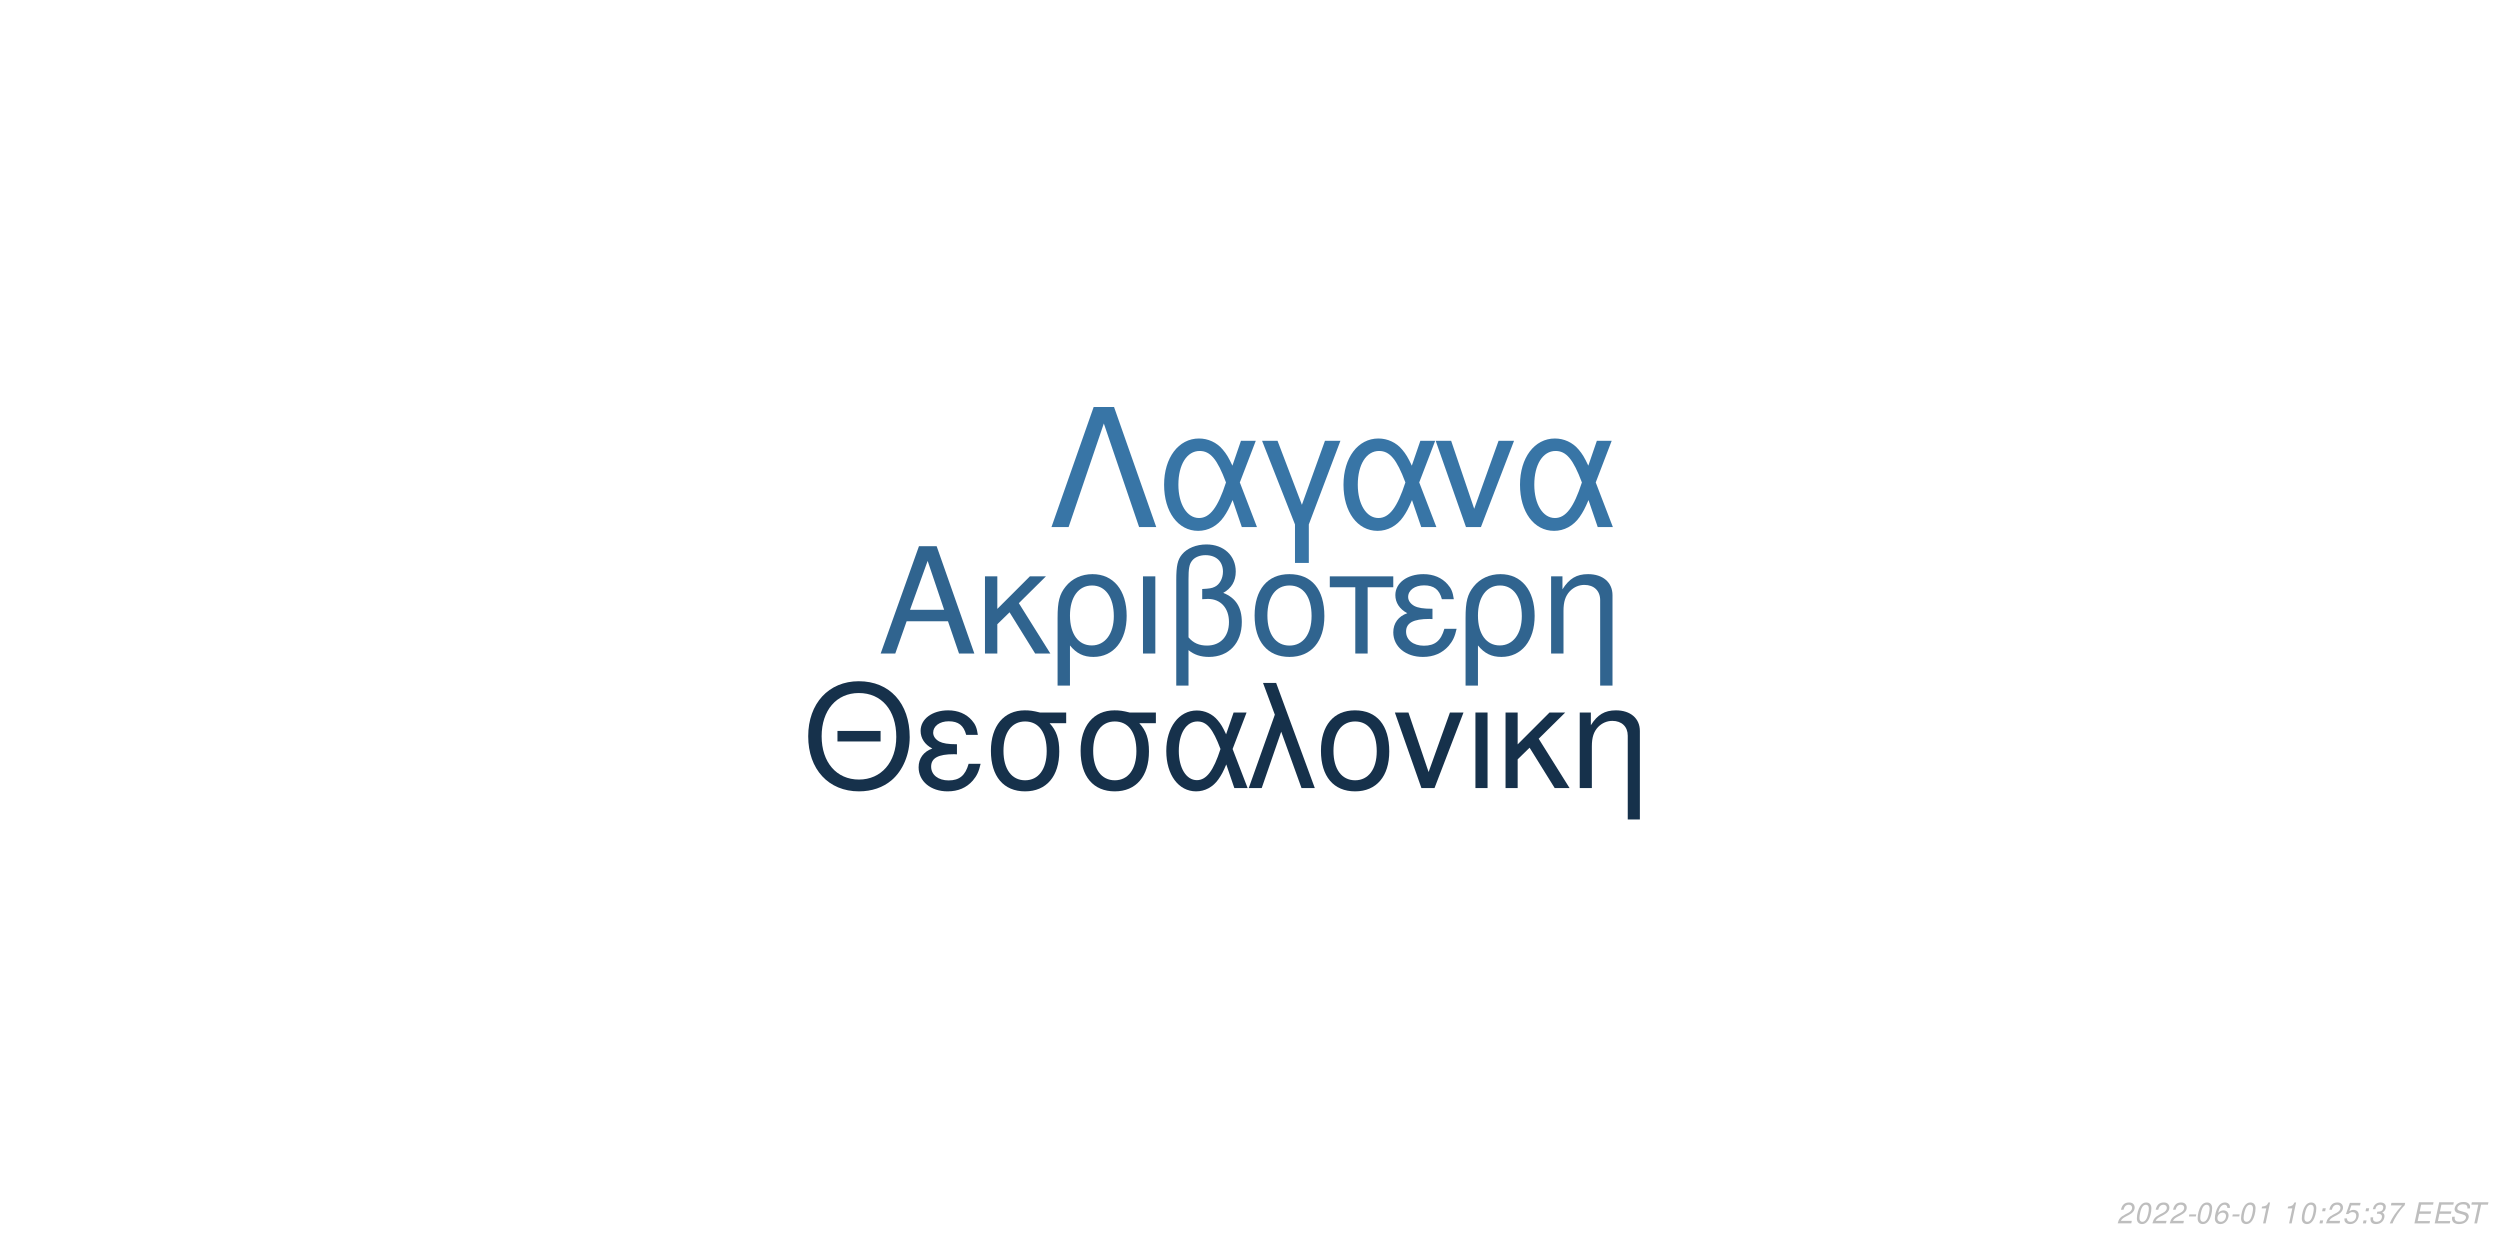
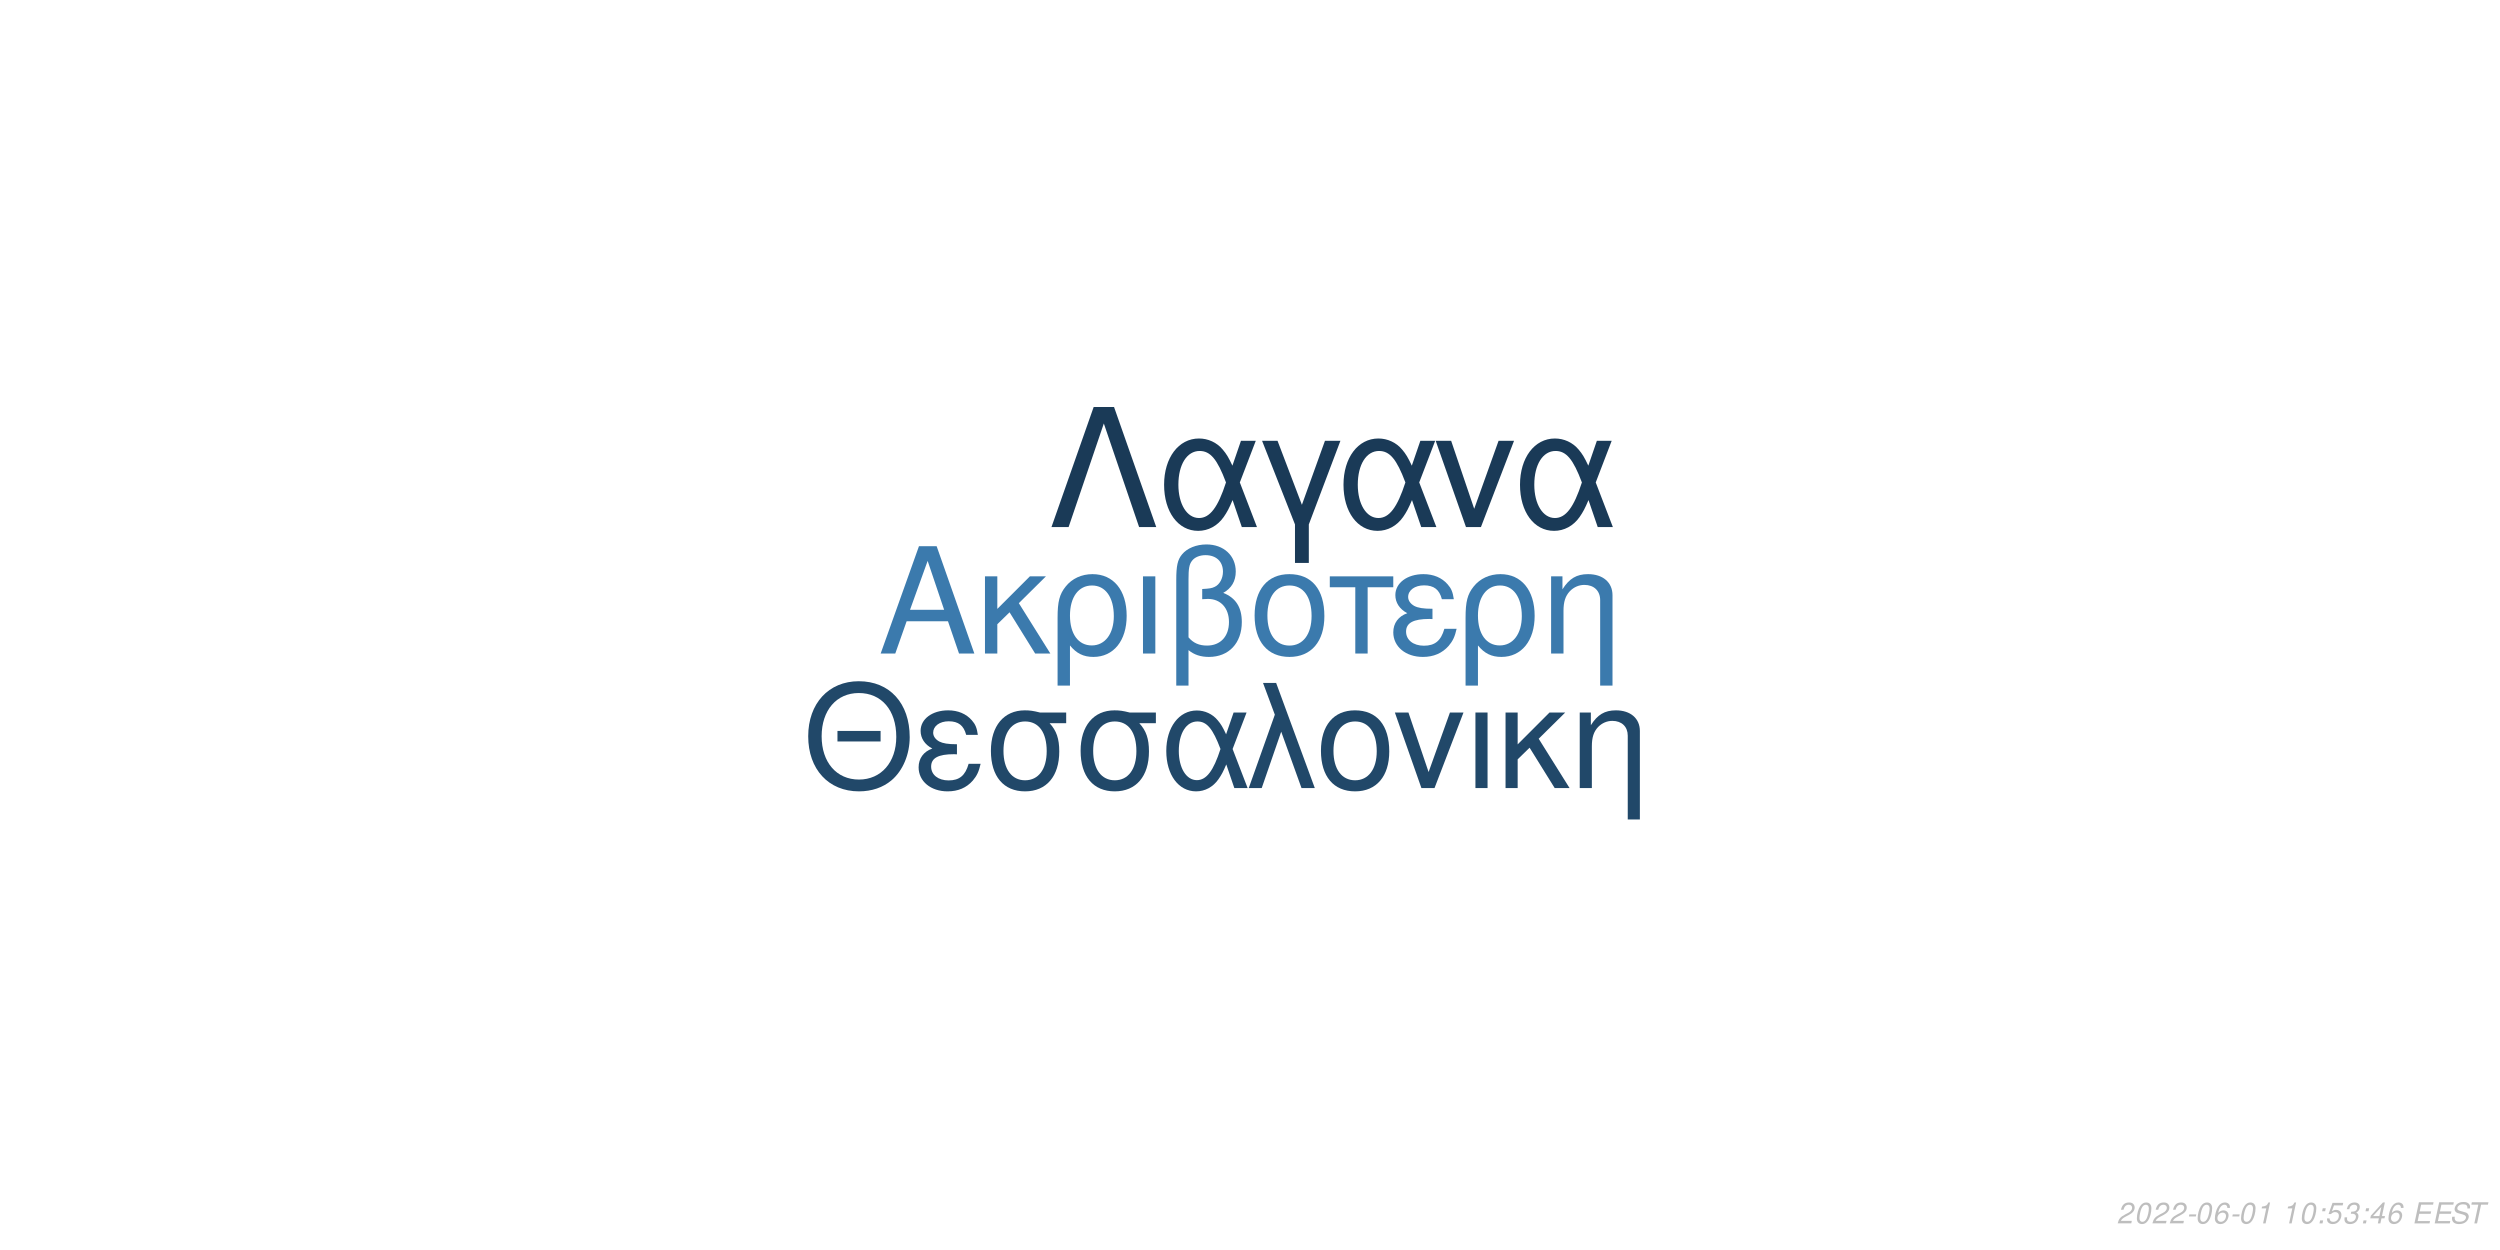
<svg xmlns="http://www.w3.org/2000/svg" xmlns:xlink="http://www.w3.org/1999/xlink" width="864pt" height="432pt" viewBox="0 0 864 432" version="1.1">
  <defs>
    <g>
      <symbol overflow="visible" id="glyph0-0">
        <path style="stroke:none;" d="" />
      </symbol>
      <symbol overflow="visible" id="glyph0-1">
        <path style="stroke:none;" d="M 24.125 -11.141 L 27.938 0 L 33.234 0 L 20.203 -37.094 L 14.094 -37.094 L 0.859 0 L 5.906 0 L 9.828 -11.141 Z M 22.797 -15.109 L 11 -15.109 L 17.094 -32.016 Z M 22.797 -15.109 " />
      </symbol>
      <symbol overflow="visible" id="glyph0-2">
        <path style="stroke:none;" d="M 7.172 -15.422 L 7.172 -26.672 L 2.906 -26.672 L 2.906 0 L 7.172 0 L 7.172 -10.125 L 11.406 -14.25 L 20.25 0 L 25.5 0 L 14.609 -17.406 L 23.969 -26.672 L 18.422 -26.672 Z M 7.172 -15.422 " />
      </symbol>
      <symbol overflow="visible" id="glyph0-3">
        <path style="stroke:none;" d="M 3 11.094 L 7.281 11.094 L 7.281 -2.797 C 9.516 -0.047 11.953 1.172 15.375 1.172 C 22.344 1.172 26.875 -4.422 26.875 -13.031 C 26.875 -21.891 22.297 -27.438 15.062 -27.438 C 11.297 -27.438 7.984 -25.906 5.797 -23.156 C 3.672 -20.516 3 -17.969 3 -12.359 Z M 14.906 -23.516 C 19.547 -23.516 22.438 -19.438 22.438 -12.922 C 22.438 -6.812 19.391 -2.797 14.812 -2.797 C 10.172 -2.797 7.281 -6.766 7.281 -13.125 C 7.281 -19.484 10.234 -23.516 14.906 -23.516 Z M 14.906 -23.516 " />
      </symbol>
      <symbol overflow="visible" id="glyph0-4">
        <path style="stroke:none;" d="M 3.516 0 L 7.781 0 L 7.781 -26.672 L 3.516 -26.672 Z M 3.516 0 " />
      </symbol>
      <symbol overflow="visible" id="glyph0-5">
        <path style="stroke:none;" d="M 4.016 11.094 L 8.25 11.094 L 8.25 -1.172 C 10.172 0.406 12.422 1.172 15.312 1.172 C 22.188 1.172 26.672 -3.609 26.672 -10.891 C 26.672 -15.984 24.578 -19.234 20.25 -20.969 C 23.109 -22.547 24.578 -25.031 24.578 -28.344 C 24.578 -33.844 20.406 -37.703 14.453 -37.703 C 10.938 -37.703 7.734 -36.391 6 -34.25 C 4.484 -32.422 4.016 -30.328 4.016 -25.391 Z M 8.25 -25.656 C 8.25 -29.359 8.5 -30.844 9.469 -32.062 C 10.375 -33.281 12.156 -34 14.094 -34 C 17.812 -34 20.156 -31.812 20.156 -28.297 C 20.156 -25.953 18.984 -23.812 17.297 -23.047 C 16.281 -22.547 15.469 -22.438 12.984 -22.297 L 12.984 -18.781 C 13.734 -18.828 14.344 -18.875 14.969 -18.875 C 19.344 -18.875 22.234 -15.719 22.234 -10.891 C 22.234 -5.906 19.281 -2.75 14.656 -2.75 C 11.953 -2.75 9.922 -3.609 8.25 -5.594 Z M 8.25 -25.656 " />
      </symbol>
      <symbol overflow="visible" id="glyph0-6">
        <path style="stroke:none;" d="M 14.094 -27.438 C 6.562 -27.438 2.094 -22.094 2.094 -13.125 C 2.094 -4.125 6.562 1.172 14.141 1.172 C 21.672 1.172 26.203 -4.172 26.203 -12.922 C 26.203 -22.188 21.828 -27.438 14.094 -27.438 Z M 14.141 -23.516 C 18.938 -23.516 21.781 -19.594 21.781 -12.984 C 21.781 -6.672 18.828 -2.75 14.141 -2.75 C 9.422 -2.75 6.516 -6.672 6.516 -13.125 C 6.516 -19.594 9.422 -23.516 14.141 -23.516 Z M 14.141 -23.516 " />
      </symbol>
      <symbol overflow="visible" id="glyph0-7">
        <path style="stroke:none;" d="M 7.891 0 L 12.156 0 L 12.156 -22.906 L 21.016 -22.906 L 21.016 -26.672 L -0.922 -26.672 L -0.922 -22.906 L 7.891 -22.906 Z M 7.891 0 " />
      </symbol>
      <symbol overflow="visible" id="glyph0-8">
        <path style="stroke:none;" d="M 14.562 -15.469 C 11.344 -15.469 9.562 -15.781 8.297 -16.438 C 6.922 -17.203 6.156 -18.328 6.156 -19.547 C 6.156 -21.891 8.453 -23.562 11.656 -23.562 C 15.062 -23.562 16.953 -22.094 17.812 -18.781 L 21.938 -18.781 C 21.578 -21.266 21.062 -22.5 19.797 -23.922 C 17.812 -26.203 14.906 -27.438 11.453 -27.438 C 5.797 -27.438 1.734 -24.375 1.734 -20.203 C 1.734 -17.609 3.156 -15.375 5.859 -13.938 C 2.797 -12.875 1.016 -10.484 1.016 -7.328 C 1.016 -2.391 5.297 1.172 11.25 1.172 C 14.969 1.172 17.906 -0.109 20.156 -2.641 C 21.578 -4.328 22.297 -5.797 22.906 -8.547 L 18.672 -8.547 C 17.5 -4.422 15.422 -2.703 11.609 -2.703 C 7.938 -2.703 5.438 -4.688 5.438 -7.578 C 5.438 -10.578 7.938 -11.953 13.484 -11.953 C 13.641 -11.953 14.094 -11.953 14.562 -11.906 Z M 14.562 -15.469 " />
      </symbol>
      <symbol overflow="visible" id="glyph0-9">
        <path style="stroke:none;" d="M 3.562 -26.672 L 3.562 0 L 7.844 0 L 7.844 -14.703 C 7.844 -17.906 8.5 -19.891 10.031 -21.531 C 11.406 -22.953 13.188 -23.719 15.062 -23.719 C 18.375 -23.719 20.516 -21.672 20.516 -18.469 L 20.516 11.094 L 24.781 11.094 L 24.781 -20.156 C 24.781 -24.578 21.469 -27.438 16.328 -27.438 C 12.359 -27.438 9.828 -25.906 7.484 -22.188 L 7.484 -26.672 Z M 3.562 -26.672 " />
      </symbol>
      <symbol overflow="visible" id="glyph1-0">
        <path style="stroke:none;" d="" />
      </symbol>
      <symbol overflow="visible" id="glyph1-1">
        <path style="stroke:none;" d="M 26.859 -19.734 L 11.953 -19.734 L 11.953 -16.094 L 26.859 -16.094 Z M 19.328 -36.922 C 8.922 -36.922 1.844 -29.25 1.844 -17.891 C 1.844 -6.484 8.875 1.141 19.391 1.141 C 23.812 1.141 27.703 -0.203 30.641 -2.688 C 34.578 -6.031 36.922 -11.656 36.922 -17.594 C 36.922 -29.297 30 -36.922 19.328 -36.922 Z M 19.328 -32.844 C 27.203 -32.844 32.281 -26.906 32.281 -17.688 C 32.281 -8.922 27.062 -2.938 19.391 -2.938 C 11.609 -2.938 6.484 -8.922 6.484 -17.891 C 6.484 -26.859 11.609 -32.844 19.328 -32.844 Z M 19.328 -32.844 " />
      </symbol>
      <symbol overflow="visible" id="glyph1-2">
        <path style="stroke:none;" d="M 14.25 -15.141 C 11.109 -15.141 9.375 -15.453 8.125 -16.094 C 6.781 -16.844 6.031 -17.938 6.031 -19.141 C 6.031 -21.422 8.266 -23.078 11.406 -23.078 C 14.75 -23.078 16.594 -21.625 17.438 -18.391 L 21.469 -18.391 C 21.125 -20.828 20.625 -22.031 19.391 -23.422 C 17.438 -25.656 14.594 -26.859 11.219 -26.859 C 5.688 -26.859 1.688 -23.875 1.688 -19.781 C 1.688 -17.234 3.094 -15.047 5.734 -13.656 C 2.734 -12.609 1 -10.266 1 -7.172 C 1 -2.344 5.188 1.141 11.016 1.141 C 14.656 1.141 17.547 -0.094 19.734 -2.594 C 21.125 -4.234 21.828 -5.688 22.422 -8.375 L 18.281 -8.375 C 17.141 -4.328 15.094 -2.641 11.359 -2.641 C 7.766 -2.641 5.328 -4.578 5.328 -7.422 C 5.328 -10.359 7.766 -11.703 13.203 -11.703 C 13.359 -11.703 13.797 -11.703 14.25 -11.656 Z M 14.25 -15.141 " />
      </symbol>
      <symbol overflow="visible" id="glyph1-3">
        <path style="stroke:none;" d="M 29 -26.109 L 19.938 -26.109 C 17.594 -26.703 16.438 -26.859 14.703 -26.859 C 7.469 -26.859 2.984 -21.469 2.984 -12.859 C 2.984 -4.031 7.375 1.141 14.797 1.141 C 22.172 1.141 26.609 -4.078 26.609 -12.656 C 26.609 -17.047 25.656 -19.828 23.266 -22.422 L 29 -22.422 Z M 14.797 -23.016 C 19.531 -23.016 22.266 -19.234 22.266 -12.75 C 22.266 -6.531 19.438 -2.688 14.797 -2.688 C 10.172 -2.688 7.328 -6.531 7.328 -12.859 C 7.328 -19.188 10.172 -23.016 14.797 -23.016 Z M 14.797 -23.016 " />
      </symbol>
      <symbol overflow="visible" id="glyph1-4">
        <path style="stroke:none;" d="M 29.344 -26.109 L 24.859 -26.109 L 22.266 -18.578 C 21.125 -21.031 20.484 -22.125 19.328 -23.469 C 17.547 -25.609 14.906 -26.812 12.156 -26.812 C 5.984 -26.812 1.594 -20.984 1.594 -12.812 C 1.594 -4.578 5.828 1.141 11.906 1.141 C 14.953 1.141 17.734 -0.344 19.625 -3.047 C 20.672 -4.531 21.281 -5.688 22.328 -8.172 L 25.109 0 L 29.703 0 L 24.516 -13.5 Z M 20.328 -13.5 C 17.891 -5.922 15.453 -2.734 12.156 -2.734 C 8.516 -2.734 5.922 -6.922 5.922 -12.812 C 5.922 -18.938 8.516 -23.016 12.359 -23.016 C 15.594 -23.016 17.688 -20.531 20.328 -13.5 Z M 20.328 -13.5 " />
      </symbol>
      <symbol overflow="visible" id="glyph1-5">
        <path style="stroke:none;" d="M 1.094 0 L 5.578 0 L 12.312 -19.484 L 19.328 0 L 23.922 0 L 10.562 -36.328 L 6.031 -36.328 L 10.109 -25.359 Z M 1.094 0 " />
      </symbol>
      <symbol overflow="visible" id="glyph1-6">
        <path style="stroke:none;" d="M 13.797 -26.859 C 6.422 -26.859 2.047 -21.625 2.047 -12.859 C 2.047 -4.031 6.422 1.141 13.859 1.141 C 21.234 1.141 25.656 -4.078 25.656 -12.656 C 25.656 -21.719 21.375 -26.859 13.797 -26.859 Z M 13.859 -23.016 C 18.531 -23.016 21.328 -19.188 21.328 -12.703 C 21.328 -6.531 18.438 -2.688 13.859 -2.688 C 9.219 -2.688 6.375 -6.531 6.375 -12.859 C 6.375 -19.188 9.219 -23.016 13.859 -23.016 Z M 13.859 -23.016 " />
      </symbol>
      <symbol overflow="visible" id="glyph1-7">
        <path style="stroke:none;" d="M 14.297 0 L 24.312 -26.109 L 19.625 -26.109 L 12.25 -5.531 L 5.281 -26.109 L 0.594 -26.109 L 9.766 0 Z M 14.297 0 " />
      </symbol>
      <symbol overflow="visible" id="glyph1-8">
        <path style="stroke:none;" d="M 3.438 0 L 7.625 0 L 7.625 -26.109 L 3.438 -26.109 Z M 3.438 0 " />
      </symbol>
      <symbol overflow="visible" id="glyph1-9">
        <path style="stroke:none;" d="M 7.031 -15.094 L 7.031 -26.109 L 2.844 -26.109 L 2.844 0 L 7.031 0 L 7.031 -9.922 L 11.156 -13.953 L 19.828 0 L 24.969 0 L 14.297 -17.047 L 23.469 -26.109 L 18.031 -26.109 Z M 7.031 -15.094 " />
      </symbol>
      <symbol overflow="visible" id="glyph1-10">
        <path style="stroke:none;" d="M 3.484 -26.109 L 3.484 0 L 7.672 0 L 7.672 -14.406 C 7.672 -17.547 8.328 -19.484 9.812 -21.078 C 11.156 -22.469 12.906 -23.219 14.75 -23.219 C 17.984 -23.219 20.078 -21.234 20.078 -18.094 L 20.078 10.859 L 24.266 10.859 L 24.266 -19.734 C 24.266 -24.062 21.031 -26.859 16 -26.859 C 12.109 -26.859 9.609 -25.359 7.328 -21.719 L 7.328 -26.109 Z M 3.484 -26.109 " />
      </symbol>
      <symbol overflow="visible" id="glyph2-0">
        <path style="stroke:none;" d="" />
      </symbol>
      <symbol overflow="visible" id="glyph2-1">
        <path style="stroke:none;" d="M 22.531 -41.484 L 15.484 -41.484 L 0.906 0 L 6.828 0 L 19 -35.797 L 31.188 0 L 37.109 0 Z M 22.531 -41.484 " />
      </symbol>
      <symbol overflow="visible" id="glyph2-2">
        <path style="stroke:none;" d="M 33.516 -29.812 L 28.391 -29.812 L 25.438 -21.219 C 24.125 -24.016 23.391 -25.266 22.078 -26.797 C 20.031 -29.25 17.016 -30.609 13.891 -30.609 C 6.828 -30.609 1.828 -23.953 1.828 -14.625 C 1.828 -5.234 6.656 1.312 13.594 1.312 C 17.078 1.312 20.266 -0.391 22.422 -3.469 C 23.609 -5.172 24.297 -6.484 25.5 -9.328 L 28.688 0 L 33.922 0 L 28 -15.422 Z M 23.219 -15.422 C 20.422 -6.766 17.641 -3.125 13.891 -3.125 C 9.734 -3.125 6.766 -7.906 6.766 -14.625 C 6.766 -21.625 9.734 -26.297 14.109 -26.297 C 17.812 -26.297 20.203 -23.453 23.219 -15.422 Z M 23.219 -15.422 " />
      </symbol>
      <symbol overflow="visible" id="glyph2-3">
        <path style="stroke:none;" d="M 12.062 12.406 L 16.844 12.406 L 16.844 -0.906 L 27.766 -29.812 L 22.422 -29.812 L 14.453 -7.688 L 6.031 -29.812 L 0.688 -29.812 L 12.062 -0.906 Z M 12.062 12.406 " />
      </symbol>
      <symbol overflow="visible" id="glyph2-4">
        <path style="stroke:none;" d="M 16.328 0 L 27.766 -29.812 L 22.422 -29.812 L 14 -6.312 L 6.031 -29.812 L 0.688 -29.812 L 11.156 0 Z M 16.328 0 " />
      </symbol>
      <symbol overflow="visible" id="glyph3-0">
        <path style="stroke:none;" d="" />
      </symbol>
      <symbol overflow="visible" id="glyph3-1">
        <path style="stroke:none;" d="M 5.234 -0.875 L 1.469 -0.875 C 1.641 -1.375 2.203 -1.891 3.109 -2.344 L 4.234 -2.938 C 5.562 -3.625 6.219 -4.469 6.219 -5.484 C 6.219 -5.938 6.062 -6.359 5.797 -6.656 C 5.469 -7.047 4.984 -7.234 4.312 -7.234 C 2.766 -7.234 1.891 -6.453 1.484 -4.734 L 2.375 -4.734 C 2.484 -5.188 2.609 -5.484 2.797 -5.75 C 3.094 -6.203 3.609 -6.453 4.188 -6.453 C 4.891 -6.453 5.344 -6.031 5.344 -5.375 C 5.344 -4.703 4.859 -4.094 4.016 -3.656 L 2.984 -3.125 C 1.234 -2.188 0.797 -1.656 0.344 -0.016 L 5.047 -0.016 Z M 5.234 -0.875 " />
      </symbol>
      <symbol overflow="visible" id="glyph3-2">
        <path style="stroke:none;" d="M 4.203 -7.234 C 3.375 -7.234 2.688 -6.812 2.125 -5.984 C 1.484 -5.047 0.984 -3.188 0.984 -1.734 C 0.984 -1.109 1.172 -0.562 1.484 -0.266 C 1.797 0.047 2.281 0.234 2.766 0.234 C 3.625 0.234 4.281 -0.156 4.859 -1.016 C 5.516 -1.953 6 -3.797 6 -5.266 C 6 -6.5 5.328 -7.234 4.203 -7.234 Z M 4.094 -6.453 C 4.734 -6.453 5.125 -5.984 5.125 -5.156 C 5.125 -4.203 4.781 -2.625 4.406 -1.812 C 3.984 -0.938 3.516 -0.547 2.875 -0.547 C 2.25 -0.547 1.875 -1.031 1.875 -1.828 C 1.875 -2.797 2.203 -4.344 2.594 -5.203 C 2.984 -6.047 3.453 -6.453 4.094 -6.453 Z M 4.094 -6.453 " />
      </symbol>
      <symbol overflow="visible" id="glyph3-3">
        <path style="stroke:none;" d="M 3.516 -3.125 L 1.125 -3.125 L 0.969 -2.406 L 3.359 -2.406 Z M 3.516 -3.125 " />
      </symbol>
      <symbol overflow="visible" id="glyph3-4">
        <path style="stroke:none;" d="M 6.125 -5.344 L 6.141 -5.625 C 6.141 -6.609 5.453 -7.234 4.391 -7.234 C 3.438 -7.234 2.641 -6.719 2.016 -5.703 C 1.422 -4.781 0.938 -2.953 0.938 -1.688 C 0.938 -0.516 1.688 0.234 2.859 0.234 C 3.703 0.234 4.438 -0.156 5 -0.875 C 5.406 -1.422 5.672 -2.156 5.672 -2.766 C 5.672 -3.812 4.969 -4.5 3.906 -4.5 C 3.234 -4.5 2.672 -4.234 2.094 -3.625 C 2.406 -5.375 3.234 -6.453 4.25 -6.453 C 4.703 -6.453 5.062 -6.234 5.172 -5.844 C 5.203 -5.719 5.234 -5.578 5.25 -5.344 Z M 3.656 -3.734 C 4.344 -3.734 4.797 -3.281 4.797 -2.625 C 4.797 -1.469 3.984 -0.547 2.984 -0.547 C 2.297 -0.547 1.812 -1.047 1.812 -1.766 C 1.812 -2.859 2.625 -3.734 3.656 -3.734 Z M 3.656 -3.734 " />
      </symbol>
      <symbol overflow="visible" id="glyph3-5">
        <path style="stroke:none;" d="M 3.703 -5.188 L 2.594 0 L 3.469 0 L 5.016 -7.234 L 4.438 -7.234 C 3.906 -6.156 3.688 -6.016 2.234 -5.812 L 2.109 -5.188 Z M 3.703 -5.188 " />
      </symbol>
      <symbol overflow="visible" id="glyph3-6">
        <path style="stroke:none;" d="" />
      </symbol>
      <symbol overflow="visible" id="glyph3-7">
        <path style="stroke:none;" d="M 2.359 -1.031 L 1.312 -1.031 L 1.094 0 L 2.141 0 Z M 3.266 -5.234 L 2.219 -5.234 L 2 -4.203 L 3.047 -4.203 Z M 3.266 -5.234 " />
      </symbol>
      <symbol overflow="visible" id="glyph3-8">
        <path style="stroke:none;" d="M 6.297 -7.094 L 2.594 -7.094 L 1.234 -3.234 L 2.047 -3.234 C 2.656 -3.766 2.938 -3.906 3.531 -3.906 C 4.328 -3.906 4.797 -3.453 4.797 -2.688 C 4.797 -1.438 3.969 -0.547 2.828 -0.547 C 2.031 -0.547 1.609 -0.938 1.578 -1.734 L 0.703 -1.734 L 0.703 -1.516 C 0.703 -0.938 0.844 -0.547 1.188 -0.266 C 1.562 0.062 2.078 0.234 2.703 0.234 C 3.656 0.234 4.391 -0.156 4.984 -0.922 C 5.422 -1.5 5.672 -2.234 5.672 -2.953 C 5.672 -4 4.938 -4.672 3.812 -4.672 C 3.328 -4.672 2.906 -4.547 2.406 -4.234 L 3.109 -6.219 L 6.109 -6.219 Z M 6.297 -7.094 " />
      </symbol>
      <symbol overflow="visible" id="glyph3-9">
        <path style="stroke:none;" d="M 2.922 -3.312 C 3.125 -3.344 3.234 -3.344 3.375 -3.344 C 4.203 -3.344 4.688 -3 4.688 -2.406 C 4.688 -1.312 3.906 -0.547 2.781 -0.547 C 2.047 -0.547 1.594 -0.938 1.594 -1.562 C 1.594 -1.719 1.609 -1.844 1.656 -2.094 L 0.766 -2.094 C 0.734 -1.797 0.719 -1.641 0.719 -1.469 C 0.719 -0.375 1.406 0.234 2.641 0.234 C 3.547 0.234 4.297 -0.078 4.812 -0.656 C 5.266 -1.156 5.562 -1.875 5.562 -2.547 C 5.562 -3.125 5.344 -3.453 4.797 -3.734 C 5.641 -4.234 6.016 -4.844 6.016 -5.734 C 6.016 -6.656 5.312 -7.234 4.203 -7.234 C 3.375 -7.234 2.672 -6.938 2.188 -6.375 C 1.891 -6.031 1.703 -5.641 1.516 -4.906 L 2.391 -4.906 C 2.5 -5.359 2.594 -5.594 2.734 -5.812 C 3.047 -6.234 3.516 -6.453 4.078 -6.453 C 4.734 -6.453 5.141 -6.125 5.141 -5.578 C 5.141 -5.188 5.016 -4.797 4.797 -4.547 C 4.516 -4.234 4 -4.062 3.266 -4.062 L 3.078 -4.062 Z M 2.922 -3.312 " />
      </symbol>
      <symbol overflow="visible" id="glyph3-10">
-         <path style="stroke:none;" d="M 6.703 -7.094 L 1.953 -7.094 L 1.766 -6.219 L 5.594 -6.219 C 3.344 -3.688 2.266 -2.109 1.375 0 L 2.344 0 C 3.031 -1.906 4.828 -4.594 6.547 -6.281 Z M 6.703 -7.094 " />
+         <path style="stroke:none;" d="M 3.625 -1.75 L 3.266 0 L 4.141 0 L 4.516 -1.75 L 5.562 -1.75 L 5.734 -2.531 L 4.688 -2.531 L 5.688 -7.234 L 5.016 -7.234 L 0.844 -2.672 L 0.641 -1.75 Z M 3.797 -2.531 L 1.594 -2.531 L 4.469 -5.703 Z M 3.797 -2.531 " />
      </symbol>
      <symbol overflow="visible" id="glyph3-11">
        <path style="stroke:none;" d="M 2.547 -3.312 L 6.5 -3.312 L 6.688 -4.141 L 2.719 -4.141 L 3.219 -6.469 L 7.344 -6.469 L 7.516 -7.297 L 2.453 -7.297 L 0.906 0 L 6.125 0 L 6.297 -0.812 L 2.016 -0.812 Z M 2.547 -3.312 " />
      </symbol>
      <symbol overflow="visible" id="glyph3-12">
        <path style="stroke:none;" d="M 7.062 -5.156 C 7.125 -5.438 7.141 -5.562 7.141 -5.703 C 7.141 -6.156 6.938 -6.594 6.594 -6.891 C 6.188 -7.25 5.656 -7.406 4.875 -7.406 C 3.844 -7.406 3.047 -7.125 2.5 -6.562 C 2.094 -6.141 1.781 -5.438 1.781 -4.922 C 1.781 -4.297 2.219 -3.766 2.891 -3.562 L 4.594 -3.094 C 5.406 -2.859 5.734 -2.578 5.734 -2.094 C 5.734 -1.781 5.547 -1.406 5.266 -1.141 C 4.844 -0.766 4.266 -0.578 3.453 -0.578 C 2.328 -0.578 1.812 -0.984 1.812 -1.906 C 1.812 -2.047 1.812 -2.125 1.844 -2.312 L 0.984 -2.312 C 0.906 -2.062 0.891 -1.906 0.891 -1.688 C 0.891 -0.484 1.797 0.234 3.297 0.234 C 4.359 0.234 5.234 -0.062 5.812 -0.609 C 6.344 -1.078 6.688 -1.797 6.688 -2.375 C 6.688 -2.641 6.609 -2.906 6.453 -3.156 C 6.234 -3.5 5.938 -3.703 5.469 -3.828 L 3.75 -4.312 C 2.984 -4.547 2.734 -4.734 2.734 -5.188 C 2.734 -5.547 2.875 -5.844 3.188 -6.109 C 3.547 -6.438 4.031 -6.594 4.703 -6.594 C 5.266 -6.594 5.688 -6.484 5.906 -6.297 C 6.094 -6.125 6.219 -5.797 6.219 -5.516 C 6.219 -5.422 6.203 -5.344 6.188 -5.156 Z M 7.062 -5.156 " />
      </symbol>
      <symbol overflow="visible" id="glyph3-13">
        <path style="stroke:none;" d="M 4.938 -6.469 L 7.312 -6.469 L 7.484 -7.297 L 1.75 -7.297 L 1.578 -6.469 L 3.984 -6.469 L 2.609 0 L 3.547 0 Z M 4.938 -6.469 " />
      </symbol>
    </g>
  </defs>
  <g id="surface1">
    <rect x="0" y="0" width="864" height="432" style="fill:rgb(100%,100%,100%);fill-opacity:1;stroke:none;" />
-     <g style="fill:rgb(18.824%,39.216%,56.078%);fill-opacity:1;">
+     <g style="fill:rgb(23.137%,47.843%,67.843%);fill-opacity:1;">
      <use xlink:href="#glyph0-1" x="303.5" y="225.861" />
      <use xlink:href="#glyph0-2" x="337.5" y="225.861" />
      <use xlink:href="#glyph0-3" x="362.5" y="225.861" />
      <use xlink:href="#glyph0-4" x="391.5" y="225.861" />
      <use xlink:href="#glyph0-5" x="402.5" y="225.861" />
      <use xlink:href="#glyph0-6" x="431.5" y="225.861" />
      <use xlink:href="#glyph0-7" x="460.5" y="225.861" />
      <use xlink:href="#glyph0-8" x="480.5" y="225.861" />
      <use xlink:href="#glyph0-3" x="503.5" y="225.861" />
      <use xlink:href="#glyph0-9" x="532.5" y="225.861" />
    </g>
-     <g style="fill:rgb(8.627%,19.216%,29.412%);fill-opacity:1;">
+     <g style="fill:rgb(12.941%,28.235%,41.176%);fill-opacity:1;">
      <use xlink:href="#glyph1-1" x="277.473" y="272.354" />
      <use xlink:href="#glyph1-2" x="316.473" y="272.354" />
      <use xlink:href="#glyph1-3" x="339.473" y="272.354" />
      <use xlink:href="#glyph1-3" x="370.473" y="272.354" />
      <use xlink:href="#glyph1-4" x="401.473" y="272.354" />
      <use xlink:href="#glyph1-5" x="430.473" y="272.354" />
      <use xlink:href="#glyph1-6" x="454.473" y="272.354" />
      <use xlink:href="#glyph1-7" x="481.473" y="272.354" />
      <use xlink:href="#glyph1-8" x="506.473" y="272.354" />
      <use xlink:href="#glyph1-9" x="517.473" y="272.354" />
      <use xlink:href="#glyph1-10" x="542.473" y="272.354" />
    </g>
-     <g style="fill:rgb(21.961%,45.882%,65.098%);fill-opacity:1;">
+     <g style="fill:rgb(10.196%,22.745%,34.118%);fill-opacity:1;">
      <use xlink:href="#glyph2-1" x="362.484" y="182.152" />
      <use xlink:href="#glyph2-2" x="400.484" y="182.152" />
      <use xlink:href="#glyph2-3" x="435.484" y="182.152" />
      <use xlink:href="#glyph2-2" x="462.484" y="182.152" />
      <use xlink:href="#glyph2-4" x="495.484" y="182.152" />
      <use xlink:href="#glyph2-2" x="523.484" y="182.152" />
    </g>
    <g style="fill:rgb(74.51%,74.51%,74.51%);fill-opacity:1;">
      <use xlink:href="#glyph3-1" x="731.52" y="422.81" />
      <use xlink:href="#glyph3-2" x="737.52" y="422.81" />
      <use xlink:href="#glyph3-1" x="743.52" y="422.81" />
      <use xlink:href="#glyph3-1" x="749.52" y="422.81" />
      <use xlink:href="#glyph3-3" x="755.52" y="422.81" />
      <use xlink:href="#glyph3-2" x="758.52" y="422.81" />
      <use xlink:href="#glyph3-4" x="764.52" y="422.81" />
      <use xlink:href="#glyph3-3" x="770.52" y="422.81" />
      <use xlink:href="#glyph3-2" x="773.52" y="422.81" />
      <use xlink:href="#glyph3-5" x="779.52" y="422.81" />
      <use xlink:href="#glyph3-6" x="785.52" y="422.81" />
      <use xlink:href="#glyph3-5" x="788.52" y="422.81" />
      <use xlink:href="#glyph3-2" x="794.52" y="422.81" />
      <use xlink:href="#glyph3-7" x="800.52" y="422.81" />
-       <use xlink:href="#glyph3-1" x="803.52" y="422.81" />
-       <use xlink:href="#glyph3-8" x="809.52" y="422.81" />
+       <use xlink:href="#glyph3-8" x="803.52" y="422.81" />
+       <use xlink:href="#glyph3-9" x="809.52" y="422.81" />
      <use xlink:href="#glyph3-7" x="815.52" y="422.81" />
-       <use xlink:href="#glyph3-9" x="818.52" y="422.81" />
-       <use xlink:href="#glyph3-10" x="824.52" y="422.81" />
+       <use xlink:href="#glyph3-10" x="818.52" y="422.81" />
+       <use xlink:href="#glyph3-4" x="824.52" y="422.81" />
      <use xlink:href="#glyph3-6" x="830.52" y="422.81" />
      <use xlink:href="#glyph3-11" x="833.52" y="422.81" />
      <use xlink:href="#glyph3-11" x="840.52" y="422.81" />
      <use xlink:href="#glyph3-12" x="846.52" y="422.81" />
      <use xlink:href="#glyph3-13" x="852.52" y="422.81" />
    </g>
  </g>
</svg>
